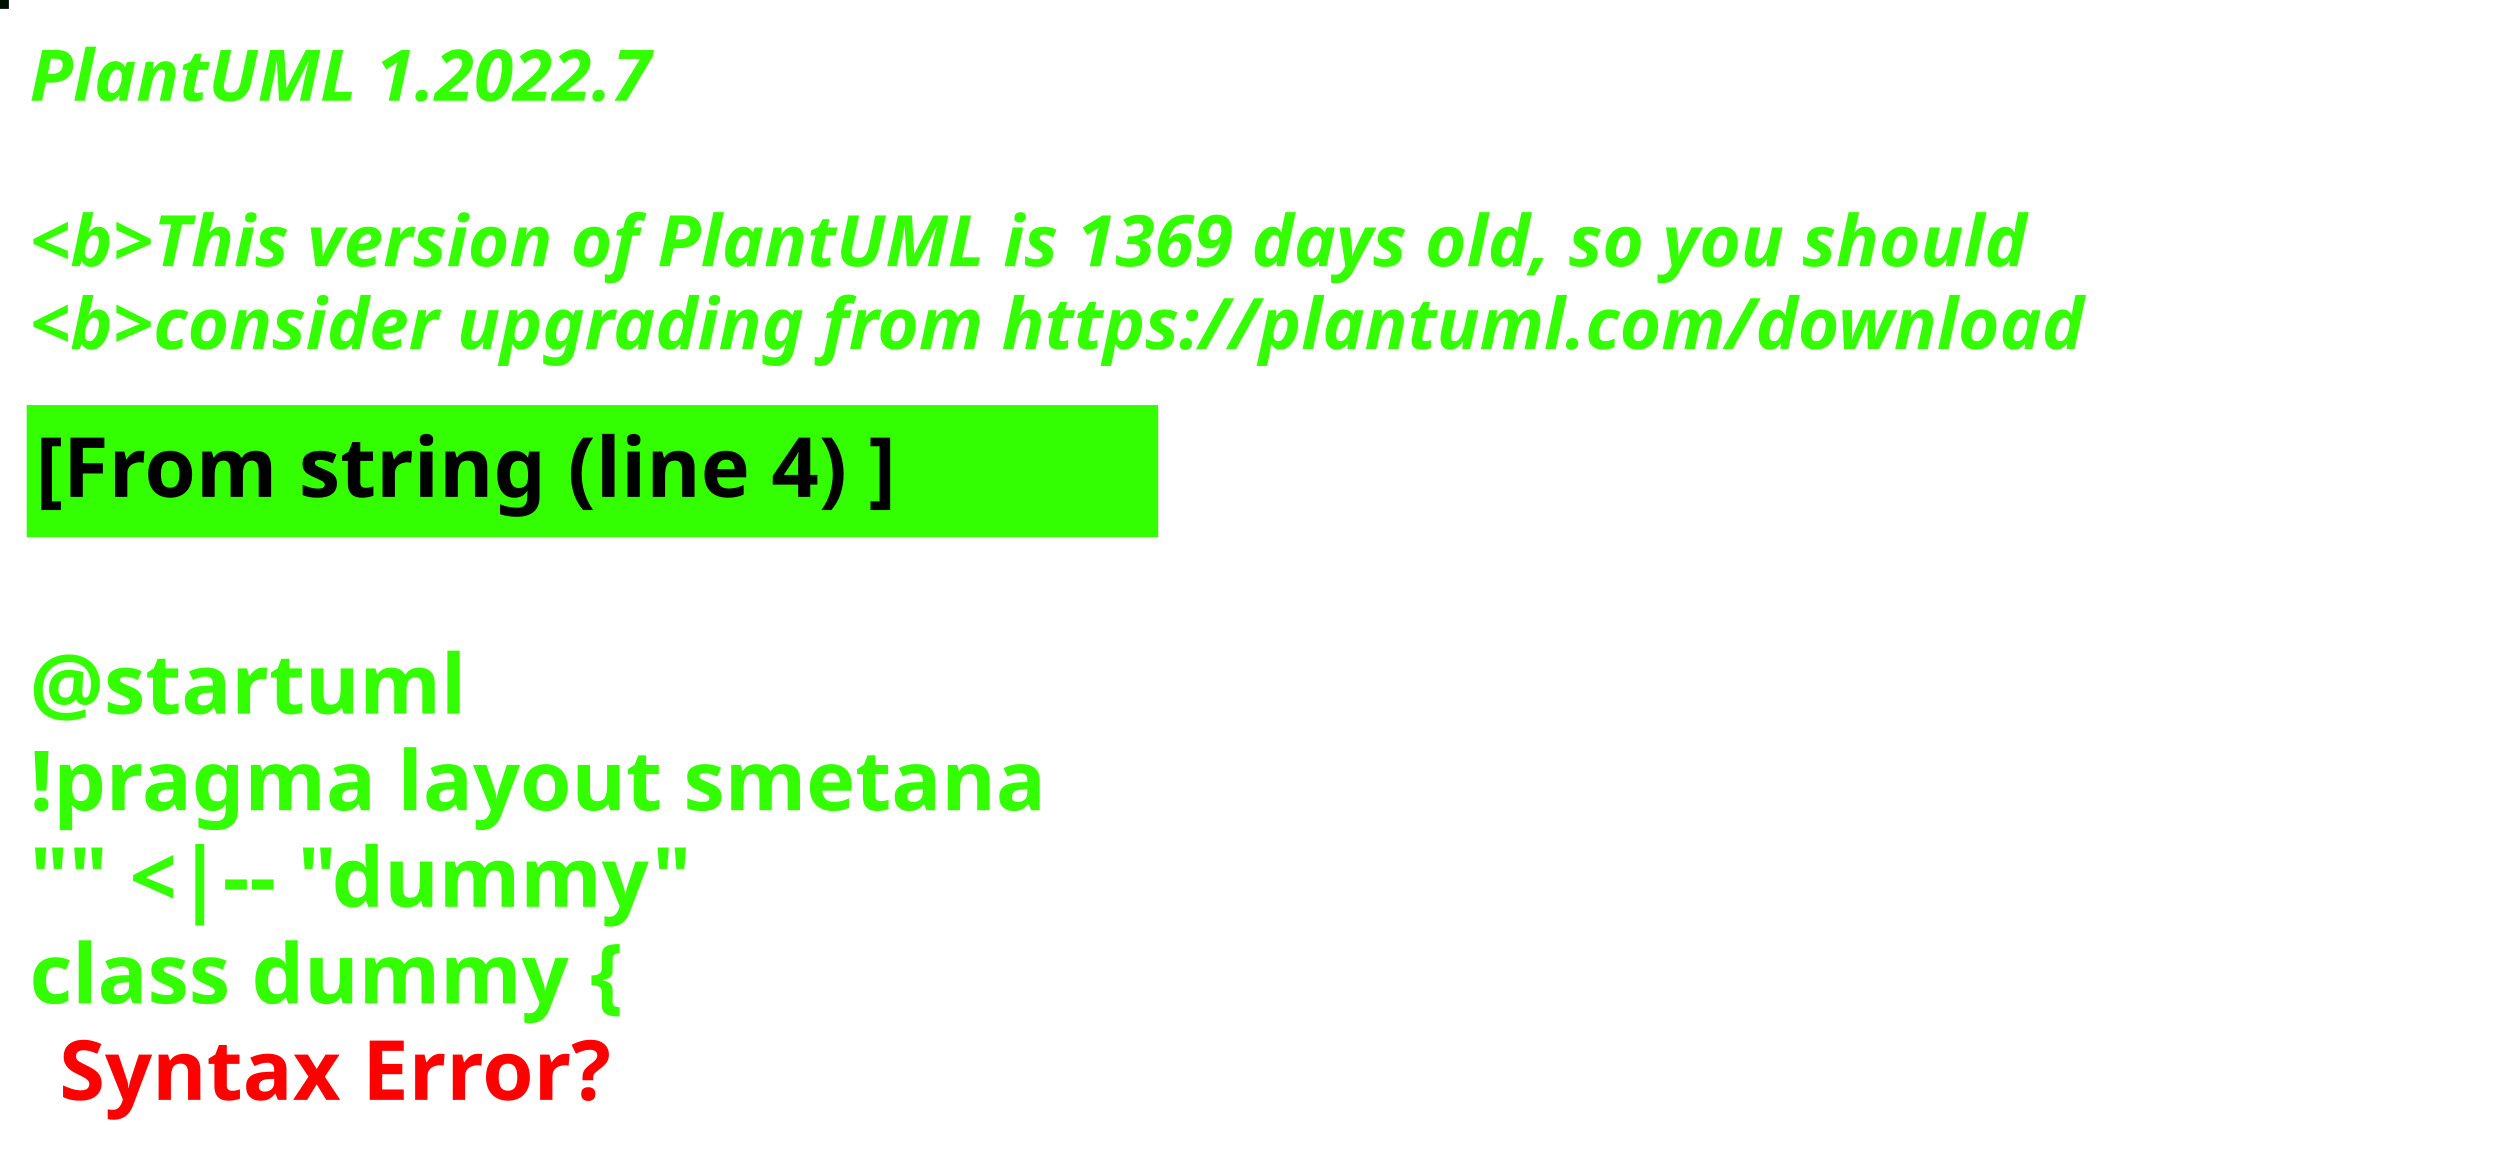
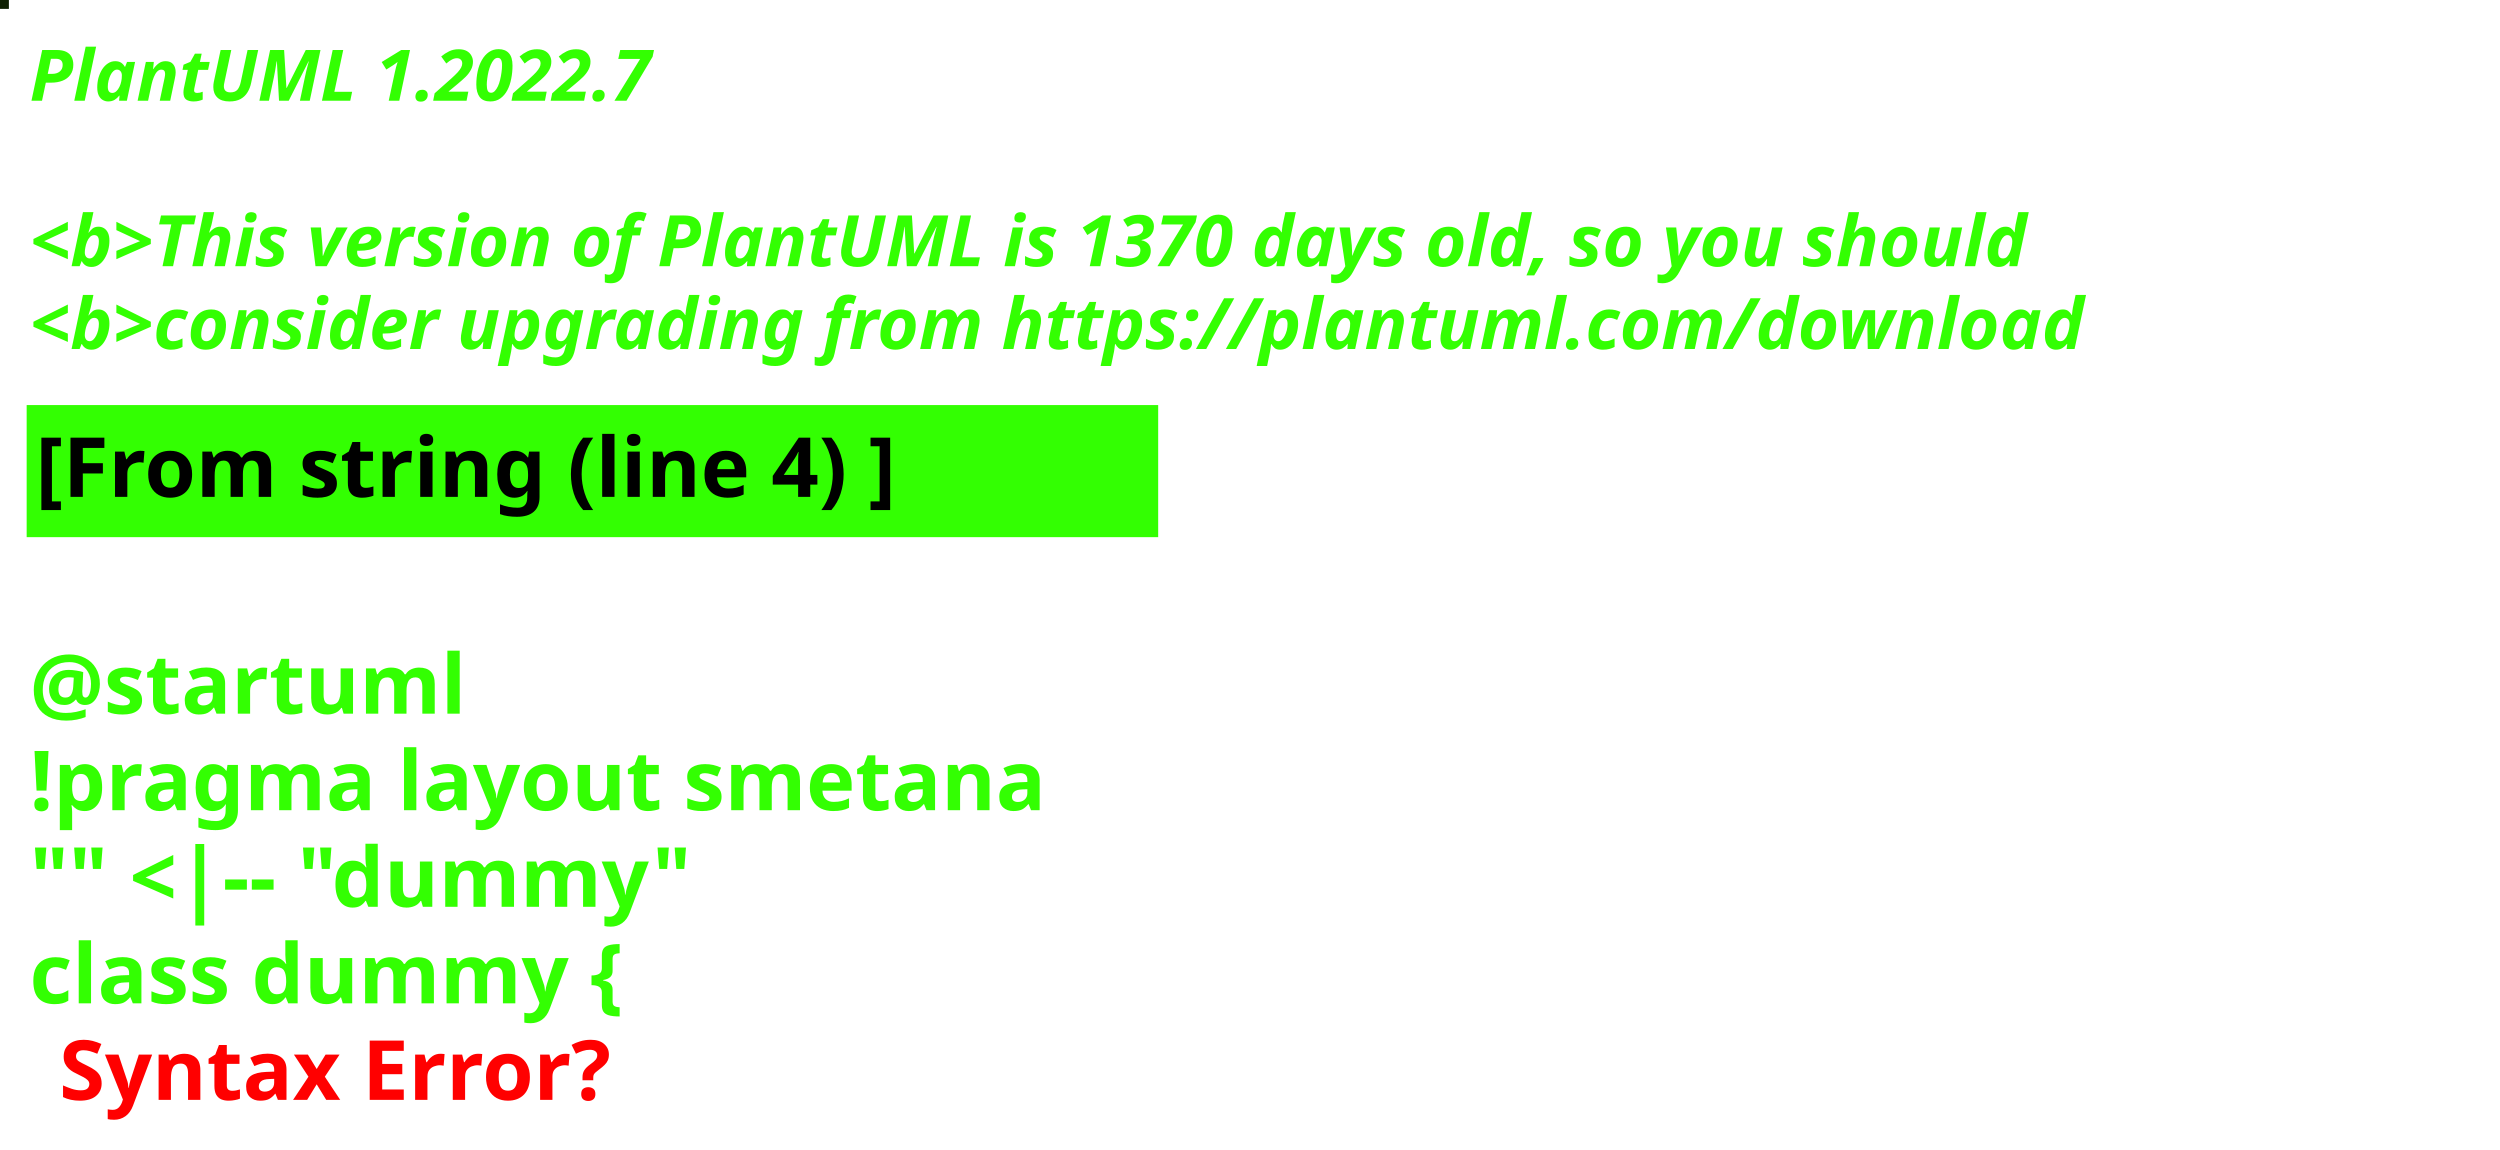
<svg xmlns="http://www.w3.org/2000/svg" contentStyleType="text/css" height="194px" preserveAspectRatio="none" style="width:422px;height:194px;background:#000000;" version="1.1" viewBox="0 0 422 194" width="422px" zoomAndPan="magnify">
  <defs />
  <g>
-     <rect fill="#001103" height="1" style="stroke:#001103;stroke-width:1.0;" width="1" x="0" y="0" />
+     <rect fill="#0E2002" height="1" style="stroke:#0E2002;stroke-width:1.0;" width="1" x="0" y="0" />
    <text fill="#33FF02" font-family="sans-serif" font-size="12" font-style="italic" font-weight="bold" lengthAdjust="spacing" textLength="127" x="5" y="17">PlantUML 1.2022.7</text>
    <text fill="#33FF02" font-family="sans-serif" font-size="12" font-style="italic" font-weight="bold" lengthAdjust="spacing" textLength="4" x="5" y="30.969"> </text>
-     <text fill="#33FF02" font-family="sans-serif" font-size="12" font-style="italic" font-weight="bold" lengthAdjust="spacing" textLength="407" x="5" y="44.938">&lt;b&gt;This version of PlantUML is 1369 days old, so you should</text>
+     <text fill="#33FF02" font-family="sans-serif" font-size="12" font-style="italic" font-weight="bold" lengthAdjust="spacing" textLength="407" x="5" y="44.938">&lt;b&gt;This version of PlantUML is 1370 days old, so you should</text>
    <text fill="#33FF02" font-family="sans-serif" font-size="12" font-style="italic" font-weight="bold" lengthAdjust="spacing" textLength="408" x="5" y="58.906">&lt;b&gt;consider upgrading from https://plantuml.com/download</text>
    <rect fill="#33FF02" height="21.297" style="stroke:#33FF02;stroke-width:1.0;" width="190" x="5" y="68.875" />
    <text fill="#000000" font-family="sans-serif" font-size="14" font-weight="bold" lengthAdjust="spacing" textLength="168" x="6" y="83.875">[From string (line 4) ]</text>
    <text fill="#33FF02" font-family="sans-serif" font-size="14" font-weight="bold" lengthAdjust="spacing" textLength="5" x="5" y="104.172"> </text>
    <text fill="#33FF02" font-family="sans-serif" font-size="14" font-weight="bold" lengthAdjust="spacing" textLength="79" x="5" y="120.469">@startuml</text>
    <text fill="#33FF02" font-family="sans-serif" font-size="14" font-weight="bold" lengthAdjust="spacing" textLength="190" x="5" y="136.766">!pragma layout smetana</text>
    <text fill="#33FF02" font-family="sans-serif" font-size="14" font-weight="bold" lengthAdjust="spacing" textLength="124" x="5" y="153.062">"" &lt;|-- "dummy"</text>
    <text fill="#33FF02" font-family="sans-serif" font-size="14" font-weight="bold" lengthAdjust="spacing" text-decoration="wavy underline" textLength="117" x="5" y="169.359">class dummy {</text>
    <text fill="#FF0000" font-family="sans-serif" font-size="14" font-weight="bold" lengthAdjust="spacing" textLength="106" x="10" y="185.656">Syntax Error?</text>
  </g>
</svg>
